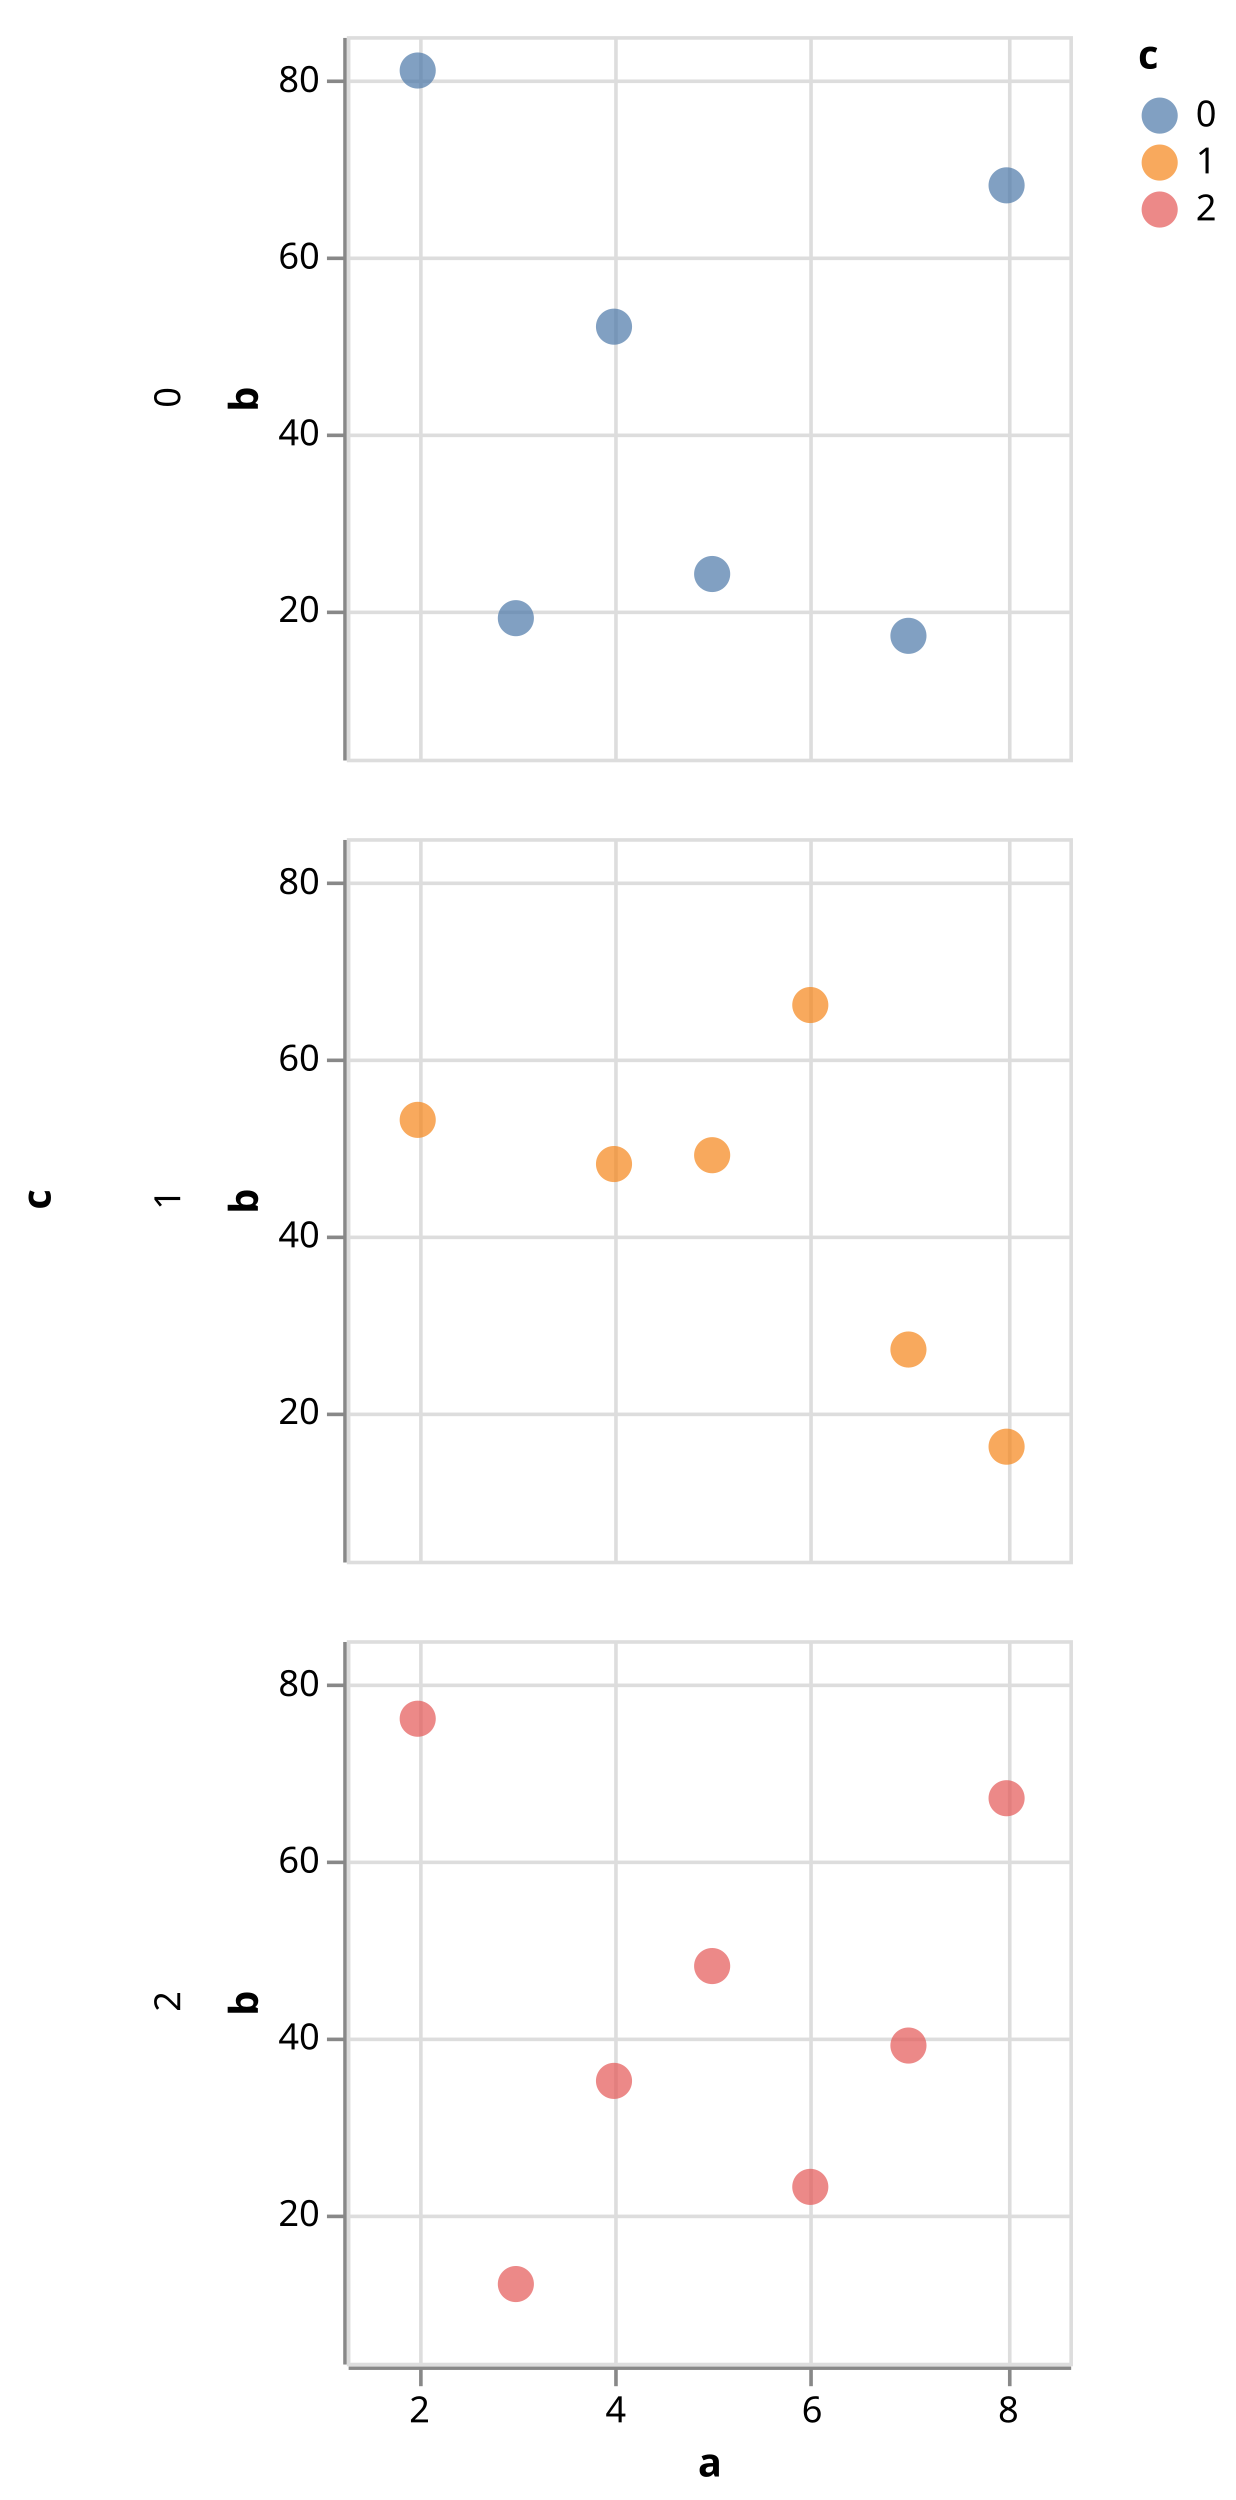
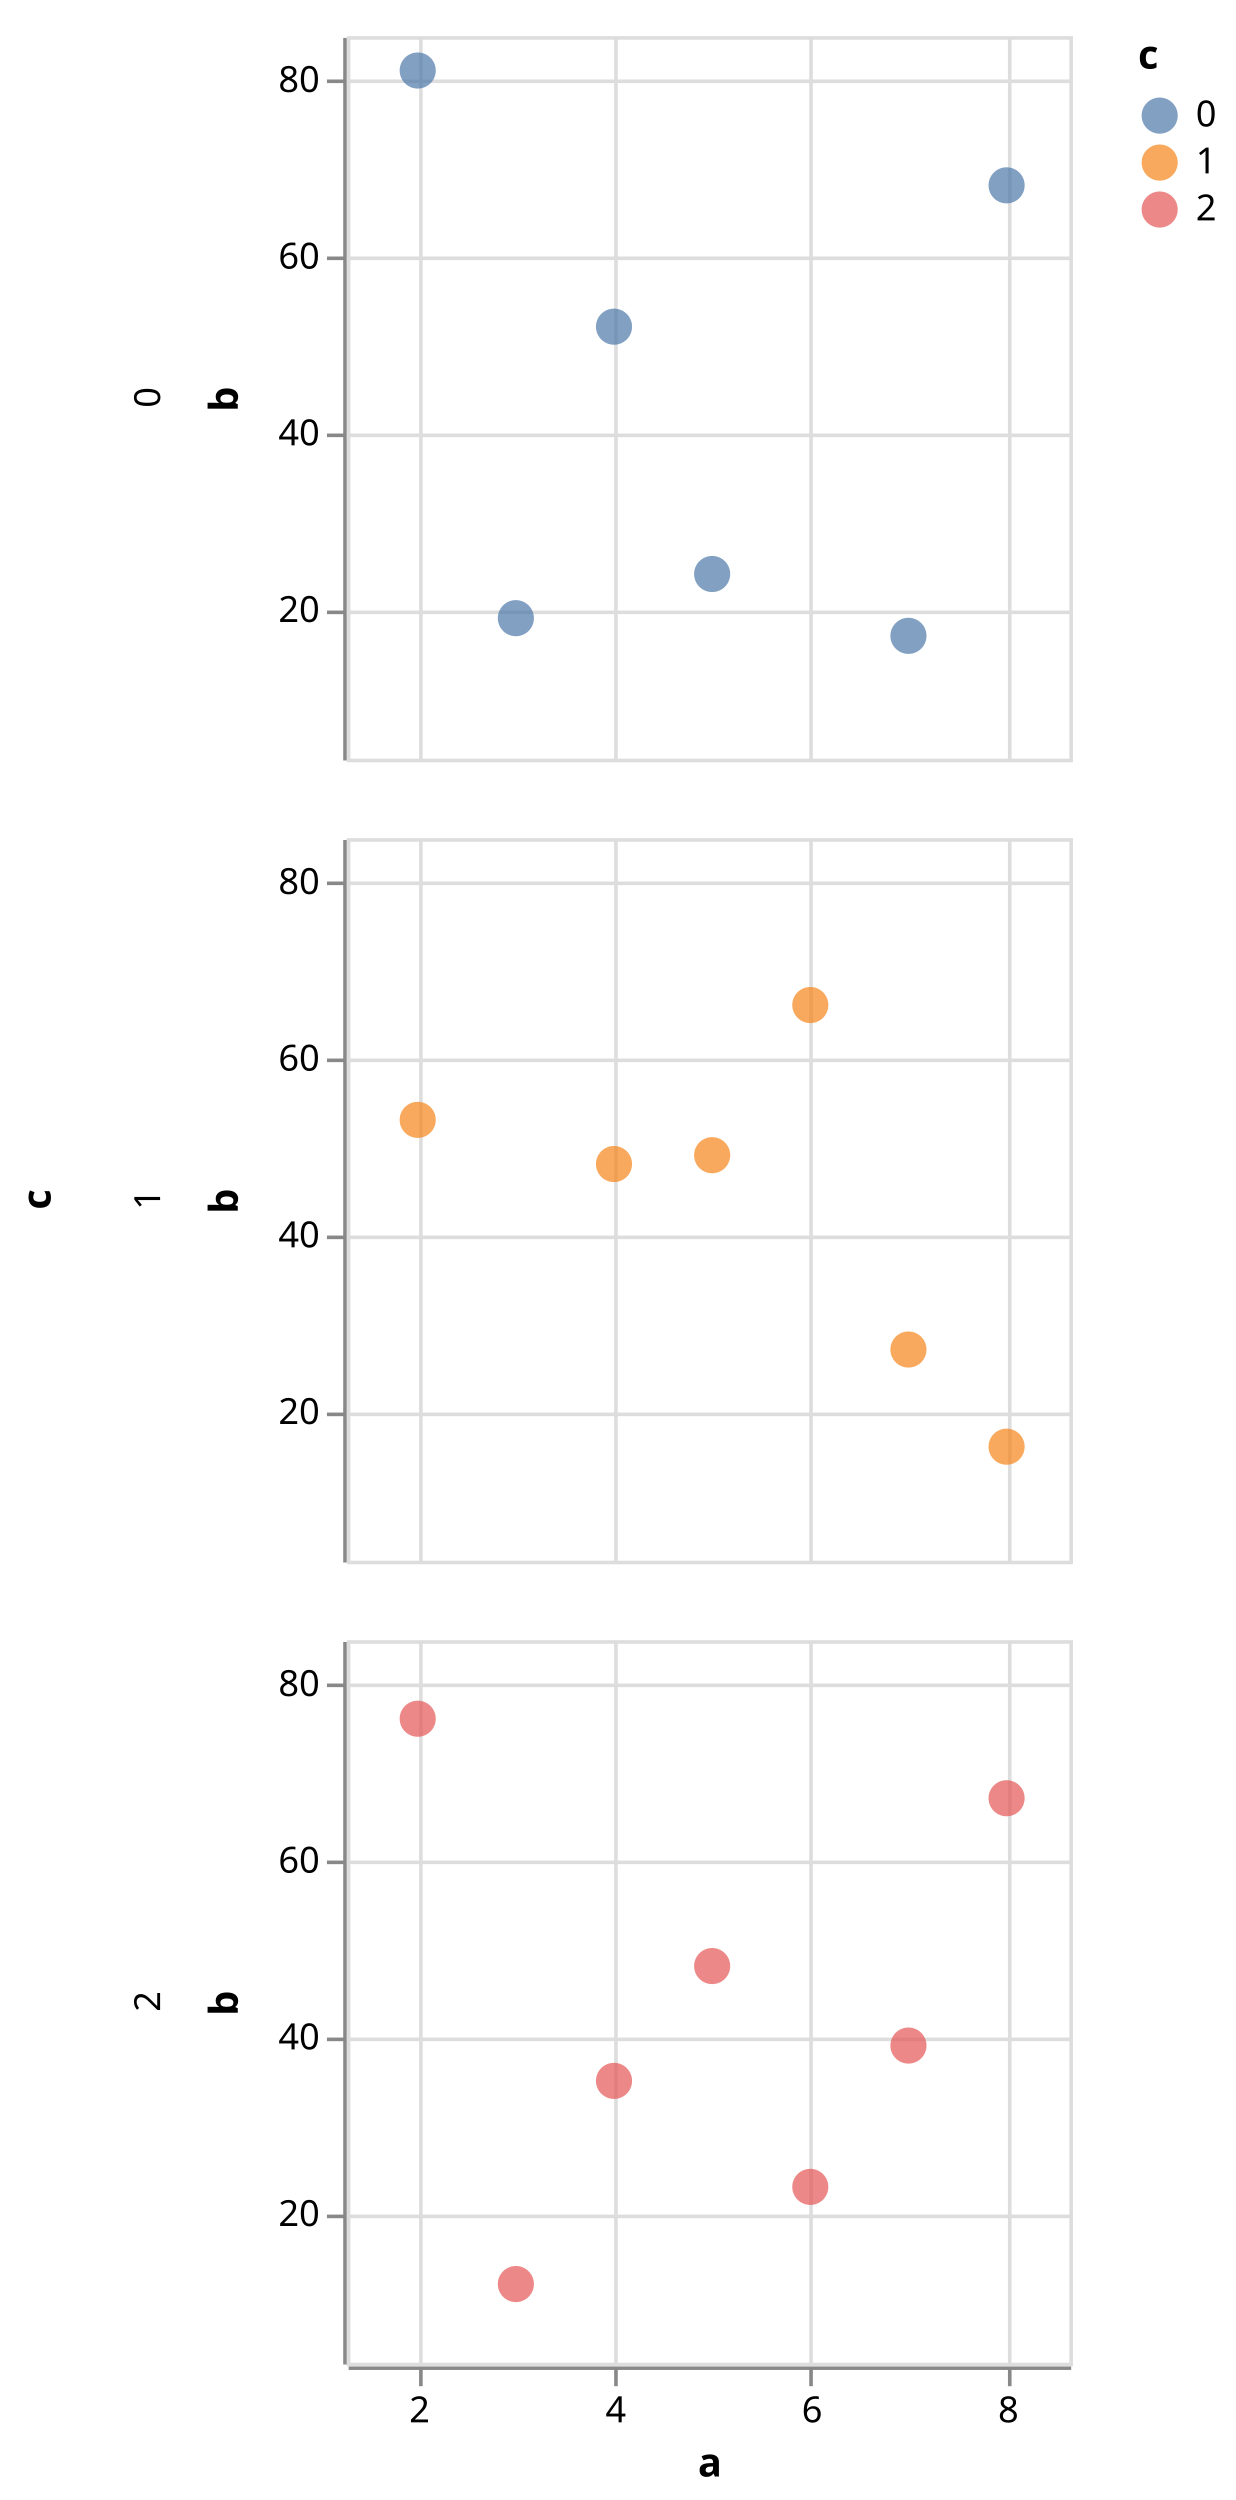
<svg xmlns="http://www.w3.org/2000/svg" class="marks" width="342" height="692" viewBox="0 0 342 692" version="1.1">
  <defs>
    <clipPath id="clip1">
      <rect x="0" y="0" width="200" height="200" />
    </clipPath>
    <clipPath id="clip2">
      <rect x="0" y="0" width="200" height="200" />
    </clipPath>
    <clipPath id="clip3">
      <rect x="0" y="0" width="200" height="200" />
    </clipPath>
  </defs>
  <g transform="translate(96,10)">
    <g class="mark-group role-frame root">
      <g transform="translate(0,0)">
        <path class="background" d="M0,0h0v0h0Z" style="fill: none;" />
        <g>
          <g class="mark-group role-row-title row-title">
            <g transform="translate(-70,322)">
              <path class="background" d="M0,0h0v0h0Z" style="fill: none;" />
              <g>
                <g class="mark-text role-title" style="pointer-events: none;">
                  <text text-anchor="middle" transform="translate(-10,0) rotate(-90) translate(0,-2)" style="font-family: sans-serif; font-size: 11px; font-weight: bold; fill: #000; opacity: 1;">c</text>
                </g>
              </g>
            </g>
          </g>
          <g class="mark-group role-row-header row_header">
            <g transform="translate(-1,0)">
              <path class="background" d="M0,0h0v200h0Z" style="fill: none;" />
              <g>
                <g class="mark-text role-title" style="pointer-events: none;">
-                   <text text-anchor="middle" transform="translate(-43.12305,100) rotate(-90) translate(0,-2)" style="font-family: sans-serif; font-size: 10px; fill: #000; opacity: 1;">0</text>
+                   <text text-anchor="middle" transform="translate(-48.68457,100) rotate(-90) translate(0,-2)" style="font-family: sans-serif; font-size: 10px; fill: #000; opacity: 1;">0</text>
                </g>
                <g class="mark-group role-axis">
                  <g transform="translate(0.5,0.5)">
                    <path class="background" d="M0,0h0v0h0Z" style="pointer-events: none; fill: none;" />
                    <g>
                      <g class="mark-rule role-axis-tick" style="pointer-events: none;">
                        <line transform="translate(0,159)" x2="-5" y2="0" style="fill: none; stroke: #888; stroke-width: 1; opacity: 1;" />
                        <line transform="translate(0,110)" x2="-5" y2="0" style="fill: none; stroke: #888; stroke-width: 1; opacity: 1;" />
                        <line transform="translate(0,61)" x2="-5" y2="0" style="fill: none; stroke: #888; stroke-width: 1; opacity: 1;" />
                        <line transform="translate(0,12)" x2="-5" y2="0" style="fill: none; stroke: #888; stroke-width: 1; opacity: 1;" />
                      </g>
                      <g class="mark-text role-axis-label" style="pointer-events: none;">
                        <text text-anchor="end" transform="translate(-7,161.665)" style="font-family: sans-serif; font-size: 10px; fill: #000; opacity: 1;">20</text>
                        <text text-anchor="end" transform="translate(-7,112.7649)" style="font-family: sans-serif; font-size: 10px; fill: #000; opacity: 1;">40</text>
                        <text text-anchor="end" transform="translate(-7,63.86483)" style="font-family: sans-serif; font-size: 10px; fill: #000; opacity: 1;">60</text>
                        <text text-anchor="end" transform="translate(-7,14.96475)" style="font-family: sans-serif; font-size: 10px; fill: #000; opacity: 1;">80</text>
                      </g>
                      <g class="mark-rule role-axis-domain" style="pointer-events: none;">
                        <line transform="translate(0,200)" x2="0" y2="-200" style="fill: none; stroke: #888; stroke-width: 1; opacity: 1;" />
                      </g>
                      <g class="mark-text role-axis-title" style="pointer-events: none;">
-                         <text text-anchor="middle" transform="translate(-22.12305,100) rotate(-90) translate(0,-2)" style="font-family: sans-serif; font-size: 11px; font-weight: bold; fill: #000; opacity: 1;">b</text>
+                         <text text-anchor="middle" transform="translate(-27.68457,100) rotate(-90) translate(0,-2)" style="font-family: sans-serif; font-size: 11px; font-weight: bold; fill: #000; opacity: 1;">b</text>
                      </g>
                    </g>
                  </g>
                </g>
              </g>
            </g>
            <g transform="translate(-1,222)">
              <path class="background" d="M0,0h0v200h0Z" style="fill: none;" />
              <g>
                <g class="mark-text role-title" style="pointer-events: none;">
-                   <text text-anchor="middle" transform="translate(-43.12305,100) rotate(-90) translate(0,-2)" style="font-family: sans-serif; font-size: 10px; fill: #000; opacity: 1;">1</text>
+                   <text text-anchor="middle" transform="translate(-48.68457,100) rotate(-90) translate(0,-2)" style="font-family: sans-serif; font-size: 10px; fill: #000; opacity: 1;">1</text>
                </g>
                <g class="mark-group role-axis">
                  <g transform="translate(0.5,0.5)">
                    <path class="background" d="M0,0h0v0h0Z" style="pointer-events: none; fill: none;" />
                    <g>
                      <g class="mark-rule role-axis-tick" style="pointer-events: none;">
                        <line transform="translate(0,159)" x2="-5" y2="0" style="fill: none; stroke: #888; stroke-width: 1; opacity: 1;" />
                        <line transform="translate(0,110)" x2="-5" y2="0" style="fill: none; stroke: #888; stroke-width: 1; opacity: 1;" />
                        <line transform="translate(0,61)" x2="-5" y2="0" style="fill: none; stroke: #888; stroke-width: 1; opacity: 1;" />
                        <line transform="translate(0,12)" x2="-5" y2="0" style="fill: none; stroke: #888; stroke-width: 1; opacity: 1;" />
                      </g>
                      <g class="mark-text role-axis-label" style="pointer-events: none;">
                        <text text-anchor="end" transform="translate(-7,161.665)" style="font-family: sans-serif; font-size: 10px; fill: #000; opacity: 1;">20</text>
                        <text text-anchor="end" transform="translate(-7,112.7649)" style="font-family: sans-serif; font-size: 10px; fill: #000; opacity: 1;">40</text>
                        <text text-anchor="end" transform="translate(-7,63.86483)" style="font-family: sans-serif; font-size: 10px; fill: #000; opacity: 1;">60</text>
                        <text text-anchor="end" transform="translate(-7,14.96475)" style="font-family: sans-serif; font-size: 10px; fill: #000; opacity: 1;">80</text>
                      </g>
                      <g class="mark-rule role-axis-domain" style="pointer-events: none;">
                        <line transform="translate(0,200)" x2="0" y2="-200" style="fill: none; stroke: #888; stroke-width: 1; opacity: 1;" />
                      </g>
                      <g class="mark-text role-axis-title" style="pointer-events: none;">
-                         <text text-anchor="middle" transform="translate(-22.12305,100) rotate(-90) translate(0,-2)" style="font-family: sans-serif; font-size: 11px; font-weight: bold; fill: #000; opacity: 1;">b</text>
+                         <text text-anchor="middle" transform="translate(-27.68457,100) rotate(-90) translate(0,-2)" style="font-family: sans-serif; font-size: 11px; font-weight: bold; fill: #000; opacity: 1;">b</text>
                      </g>
                    </g>
                  </g>
                </g>
              </g>
            </g>
            <g transform="translate(-1,444)">
              <path class="background" d="M0,0h0v200h0Z" style="fill: none;" />
              <g>
                <g class="mark-text role-title" style="pointer-events: none;">
-                   <text text-anchor="middle" transform="translate(-43.12305,100) rotate(-90) translate(0,-2)" style="font-family: sans-serif; font-size: 10px; fill: #000; opacity: 1;">2</text>
+                   <text text-anchor="middle" transform="translate(-48.68457,100) rotate(-90) translate(0,-2)" style="font-family: sans-serif; font-size: 10px; fill: #000; opacity: 1;">2</text>
                </g>
                <g class="mark-group role-axis">
                  <g transform="translate(0.5,0.5)">
                    <path class="background" d="M0,0h0v0h0Z" style="pointer-events: none; fill: none;" />
                    <g>
                      <g class="mark-rule role-axis-tick" style="pointer-events: none;">
                        <line transform="translate(0,159)" x2="-5" y2="0" style="fill: none; stroke: #888; stroke-width: 1; opacity: 1;" />
                        <line transform="translate(0,110)" x2="-5" y2="0" style="fill: none; stroke: #888; stroke-width: 1; opacity: 1;" />
                        <line transform="translate(0,61)" x2="-5" y2="0" style="fill: none; stroke: #888; stroke-width: 1; opacity: 1;" />
                        <line transform="translate(0,12)" x2="-5" y2="0" style="fill: none; stroke: #888; stroke-width: 1; opacity: 1;" />
                      </g>
                      <g class="mark-text role-axis-label" style="pointer-events: none;">
                        <text text-anchor="end" transform="translate(-7,161.665)" style="font-family: sans-serif; font-size: 10px; fill: #000; opacity: 1;">20</text>
                        <text text-anchor="end" transform="translate(-7,112.7649)" style="font-family: sans-serif; font-size: 10px; fill: #000; opacity: 1;">40</text>
                        <text text-anchor="end" transform="translate(-7,63.86483)" style="font-family: sans-serif; font-size: 10px; fill: #000; opacity: 1;">60</text>
                        <text text-anchor="end" transform="translate(-7,14.96475)" style="font-family: sans-serif; font-size: 10px; fill: #000; opacity: 1;">80</text>
                      </g>
                      <g class="mark-rule role-axis-domain" style="pointer-events: none;">
                        <line transform="translate(0,200)" x2="0" y2="-200" style="fill: none; stroke: #888; stroke-width: 1; opacity: 1;" />
                      </g>
                      <g class="mark-text role-axis-title" style="pointer-events: none;">
-                         <text text-anchor="middle" transform="translate(-22.12305,100) rotate(-90) translate(0,-2)" style="font-family: sans-serif; font-size: 11px; font-weight: bold; fill: #000; opacity: 1;">b</text>
+                         <text text-anchor="middle" transform="translate(-27.68457,100) rotate(-90) translate(0,-2)" style="font-family: sans-serif; font-size: 11px; font-weight: bold; fill: #000; opacity: 1;">b</text>
                      </g>
                    </g>
                  </g>
                </g>
              </g>
            </g>
          </g>
          <g class="mark-group role-column-footer column_footer">
            <g transform="translate(0,645)">
              <path class="background" d="M0,0h200v0h-200Z" style="fill: none;" />
              <g>
                <g class="mark-group role-axis">
                  <g transform="translate(0.5,0.5)">
                    <path class="background" d="M0,0h0v0h0Z" style="pointer-events: none; fill: none;" />
                    <g>
                      <g class="mark-rule role-axis-tick" style="pointer-events: none;">
                        <line transform="translate(20,0)" x2="0" y2="5" style="fill: none; stroke: #888; stroke-width: 1; opacity: 1;" />
                        <line transform="translate(74,0)" x2="0" y2="5" style="fill: none; stroke: #888; stroke-width: 1; opacity: 1;" />
                        <line transform="translate(128,0)" x2="0" y2="5" style="fill: none; stroke: #888; stroke-width: 1; opacity: 1;" />
                        <line transform="translate(183,0)" x2="0" y2="5" style="fill: none; stroke: #888; stroke-width: 1; opacity: 1;" />
                      </g>
                      <g class="mark-text role-axis-label" style="pointer-events: none;">
                        <text text-anchor="middle" transform="translate(19.62311,15)" style="font-family: sans-serif; font-size: 10px; fill: #000; opacity: 1;">2</text>
                        <text text-anchor="middle" transform="translate(73.95653,15)" style="font-family: sans-serif; font-size: 10px; fill: #000; opacity: 1;">4</text>
                        <text text-anchor="middle" transform="translate(128.29,15)" style="font-family: sans-serif; font-size: 10px; fill: #000; opacity: 1;">6</text>
                        <text text-anchor="middle" transform="translate(182.6234,15)" style="font-family: sans-serif; font-size: 10px; fill: #000; opacity: 1;">8</text>
                      </g>
                      <g class="mark-rule role-axis-domain" style="pointer-events: none;">
                        <line transform="translate(0,0)" x2="200" y2="0" style="fill: none; stroke: #888; stroke-width: 1; opacity: 1;" />
                      </g>
                      <g class="mark-text role-axis-title" style="pointer-events: none;">
                        <text text-anchor="middle" transform="translate(100,30)" style="font-family: sans-serif; font-size: 11px; font-weight: bold; fill: #000; opacity: 1;">a</text>
                      </g>
                    </g>
                  </g>
                </g>
              </g>
            </g>
          </g>
          <g class="mark-group role-scope cell">
            <g transform="translate(0,0)">
              <path class="background" d="M0.5,0.5h200v200h-200Z" style="fill: none; stroke: #ddd;" />
              <g>
                <g class="mark-group role-axis">
                  <g transform="translate(0.5,200.5)">
                    <path class="background" d="M0,0h0v0h0Z" style="pointer-events: none; fill: none;" />
                    <g>
                      <g class="mark-rule role-axis-grid" style="pointer-events: none;">
                        <line transform="translate(20,-200)" x2="0" y2="200" style="fill: none; stroke: #ddd; stroke-width: 1; opacity: 1;" />
                        <line transform="translate(74,-200)" x2="0" y2="200" style="fill: none; stroke: #ddd; stroke-width: 1; opacity: 1;" />
                        <line transform="translate(128,-200)" x2="0" y2="200" style="fill: none; stroke: #ddd; stroke-width: 1; opacity: 1;" />
                        <line transform="translate(183,-200)" x2="0" y2="200" style="fill: none; stroke: #ddd; stroke-width: 1; opacity: 1;" />
                      </g>
                    </g>
                  </g>
                </g>
                <g class="mark-group role-axis">
                  <g transform="translate(0.5,0.5)">
                    <path class="background" d="M0,0h0v0h0Z" style="pointer-events: none; fill: none;" />
                    <g>
                      <g class="mark-rule role-axis-grid" style="pointer-events: none;">
                        <line transform="translate(0,159)" x2="200" y2="0" style="fill: none; stroke: #ddd; stroke-width: 1; opacity: 1;" />
                        <line transform="translate(0,110)" x2="200" y2="0" style="fill: none; stroke: #ddd; stroke-width: 1; opacity: 1;" />
                        <line transform="translate(0,61)" x2="200" y2="0" style="fill: none; stroke: #ddd; stroke-width: 1; opacity: 1;" />
                        <line transform="translate(0,12)" x2="200" y2="0" style="fill: none; stroke: #ddd; stroke-width: 1; opacity: 1;" />
                      </g>
                    </g>
                  </g>
                </g>
                <g class="mark-symbol role-mark child_marks" clip-path="url(#clip1)">
                  <path transform="translate(-34.71031,139.105)" d="M5,0A5,5,0,1,1,-5,0A5,5,0,1,1,5,0" style="fill: grey; stroke-width: 2; opacity: 0.7;" />
                  <path transform="translate(-7.543599,102.4299)" d="M5,0A5,5,0,1,1,-5,0A5,5,0,1,1,5,0" style="fill: grey; stroke-width: 2; opacity: 0.7;" />
                  <path transform="translate(19.62311,9.519746)" d="M5,0A5,5,0,1,1,-5,0A5,5,0,1,1,5,0" style="fill: #4c78a8; stroke-width: 2; opacity: 0.7;" />
                  <path transform="translate(46.78982,161.11)" d="M5,0A5,5,0,1,1,-5,0A5,5,0,1,1,5,0" style="fill: #4c78a8; stroke-width: 2; opacity: 0.7;" />
                  <path transform="translate(73.95653,80.42486)" d="M5,0A5,5,0,1,1,-5,0A5,5,0,1,1,5,0" style="fill: #4c78a8; stroke-width: 2; opacity: 0.7;" />
                  <path transform="translate(101.1232,148.885)" d="M5,0A5,5,0,1,1,-5,0A5,5,0,1,1,5,0" style="fill: #4c78a8; stroke-width: 2; opacity: 0.7;" />
                  <path transform="translate(128.29,-5.150278)" d="M5,0A5,5,0,1,1,-5,0A5,5,0,1,1,5,0" style="fill: grey; stroke-width: 2; opacity: 0.7;" />
                  <path transform="translate(155.4567,166)" d="M5,0A5,5,0,1,1,-5,0A5,5,0,1,1,5,0" style="fill: #4c78a8; stroke-width: 2; opacity: 0.7;" />
                  <path transform="translate(182.6234,41.3048)" d="M5,0A5,5,0,1,1,-5,0A5,5,0,1,1,5,0" style="fill: #4c78a8; stroke-width: 2; opacity: 0.7;" />
                  <path transform="translate(209.7901,87.75987)" d="M5,0A5,5,0,1,1,-5,0A5,5,0,1,1,5,0" style="fill: grey; stroke-width: 2; opacity: 0.7;" />
                </g>
              </g>
            </g>
            <g transform="translate(0,222)">
              <path class="background" d="M0.5,0.5h200v200h-200Z" style="fill: none; stroke: #ddd;" />
              <g>
                <g class="mark-group role-axis">
                  <g transform="translate(0.5,200.5)">
                    <path class="background" d="M0,0h0v0h0Z" style="pointer-events: none; fill: none;" />
                    <g>
                      <g class="mark-rule role-axis-grid" style="pointer-events: none;">
                        <line transform="translate(20,-200)" x2="0" y2="200" style="fill: none; stroke: #ddd; stroke-width: 1; opacity: 1;" />
                        <line transform="translate(74,-200)" x2="0" y2="200" style="fill: none; stroke: #ddd; stroke-width: 1; opacity: 1;" />
                        <line transform="translate(128,-200)" x2="0" y2="200" style="fill: none; stroke: #ddd; stroke-width: 1; opacity: 1;" />
                        <line transform="translate(183,-200)" x2="0" y2="200" style="fill: none; stroke: #ddd; stroke-width: 1; opacity: 1;" />
                      </g>
                    </g>
                  </g>
                </g>
                <g class="mark-group role-axis">
                  <g transform="translate(0.5,0.5)">
                    <path class="background" d="M0,0h0v0h0Z" style="pointer-events: none; fill: none;" />
                    <g>
                      <g class="mark-rule role-axis-grid" style="pointer-events: none;">
                        <line transform="translate(0,159)" x2="200" y2="0" style="fill: none; stroke: #ddd; stroke-width: 1; opacity: 1;" />
                        <line transform="translate(0,110)" x2="200" y2="0" style="fill: none; stroke: #ddd; stroke-width: 1; opacity: 1;" />
                        <line transform="translate(0,61)" x2="200" y2="0" style="fill: none; stroke: #ddd; stroke-width: 1; opacity: 1;" />
                        <line transform="translate(0,12)" x2="200" y2="0" style="fill: none; stroke: #ddd; stroke-width: 1; opacity: 1;" />
                      </g>
                    </g>
                  </g>
                </g>
                <g class="mark-symbol role-mark child_marks" clip-path="url(#clip2)">
                  <path transform="translate(-34.71031,73.08985)" d="M5,0A5,5,0,1,1,-5,0A5,5,0,1,1,5,0" style="fill: grey; stroke-width: 2; opacity: 0.7;" />
                  <path transform="translate(-7.543599,-14.93029)" d="M5,0A5,5,0,1,1,-5,0A5,5,0,1,1,5,0" style="fill: grey; stroke-width: 2; opacity: 0.7;" />
                  <path transform="translate(19.62311,77.97986)" d="M5,0A5,5,0,1,1,-5,0A5,5,0,1,1,5,0" style="fill: #f58518; stroke-width: 2; opacity: 0.7;" />
                  <path transform="translate(46.78982,-5.150278)" d="M5,0A5,5,0,1,1,-5,0A5,5,0,1,1,5,0" style="fill: grey; stroke-width: 2; opacity: 0.7;" />
                  <path transform="translate(73.95653,90.20488)" d="M5,0A5,5,0,1,1,-5,0A5,5,0,1,1,5,0" style="fill: #f58518; stroke-width: 2; opacity: 0.7;" />
                  <path transform="translate(101.1232,87.75987)" d="M5,0A5,5,0,1,1,-5,0A5,5,0,1,1,5,0" style="fill: #f58518; stroke-width: 2; opacity: 0.7;" />
                  <path transform="translate(128.29,46.19481)" d="M5,0A5,5,0,1,1,-5,0A5,5,0,1,1,5,0" style="fill: #f58518; stroke-width: 2; opacity: 0.7;" />
                  <path transform="translate(155.4567,141.55)" d="M5,0A5,5,0,1,1,-5,0A5,5,0,1,1,5,0" style="fill: #f58518; stroke-width: 2; opacity: 0.7;" />
                  <path transform="translate(182.6234,168.445)" d="M5,0A5,5,0,1,1,-5,0A5,5,0,1,1,5,0" style="fill: #f58518; stroke-width: 2; opacity: 0.7;" />
                  <path transform="translate(209.7901,170.89)" d="M5,0A5,5,0,1,1,-5,0A5,5,0,1,1,5,0" style="fill: grey; stroke-width: 2; opacity: 0.7;" />
                </g>
              </g>
            </g>
            <g transform="translate(0,444)">
              <path class="background" d="M0.5,0.5h200v200h-200Z" style="fill: none; stroke: #ddd;" />
              <g>
                <g class="mark-group role-axis">
                  <g transform="translate(0.5,200.5)">
                    <path class="background" d="M0,0h0v0h0Z" style="pointer-events: none; fill: none;" />
                    <g>
                      <g class="mark-rule role-axis-grid" style="pointer-events: none;">
                        <line transform="translate(20,-200)" x2="0" y2="200" style="fill: none; stroke: #ddd; stroke-width: 1; opacity: 1;" />
                        <line transform="translate(74,-200)" x2="0" y2="200" style="fill: none; stroke: #ddd; stroke-width: 1; opacity: 1;" />
                        <line transform="translate(128,-200)" x2="0" y2="200" style="fill: none; stroke: #ddd; stroke-width: 1; opacity: 1;" />
                        <line transform="translate(183,-200)" x2="0" y2="200" style="fill: none; stroke: #ddd; stroke-width: 1; opacity: 1;" />
                      </g>
                    </g>
                  </g>
                </g>
                <g class="mark-group role-axis">
                  <g transform="translate(0.5,0.5)">
                    <path class="background" d="M0,0h0v0h0Z" style="pointer-events: none; fill: none;" />
                    <g>
                      <g class="mark-rule role-axis-grid" style="pointer-events: none;">
                        <line transform="translate(0,159)" x2="200" y2="0" style="fill: none; stroke: #ddd; stroke-width: 1; opacity: 1;" />
                        <line transform="translate(0,110)" x2="200" y2="0" style="fill: none; stroke: #ddd; stroke-width: 1; opacity: 1;" />
                        <line transform="translate(0,61)" x2="200" y2="0" style="fill: none; stroke: #ddd; stroke-width: 1; opacity: 1;" />
                        <line transform="translate(0,12)" x2="200" y2="0" style="fill: none; stroke: #ddd; stroke-width: 1; opacity: 1;" />
                      </g>
                    </g>
                  </g>
                </g>
                <g class="mark-symbol role-mark child_marks" clip-path="url(#clip3)">
                  <path transform="translate(-34.71031,151.33)" d="M5,0A5,5,0,1,1,-5,0A5,5,0,1,1,5,0" style="fill: grey; stroke-width: 2; opacity: 0.7;" />
                  <path transform="translate(-7.543599,75.53485)" d="M5,0A5,5,0,1,1,-5,0A5,5,0,1,1,5,0" style="fill: grey; stroke-width: 2; opacity: 0.7;" />
                  <path transform="translate(19.62311,21.74477)" d="M5,0A5,5,0,1,1,-5,0A5,5,0,1,1,5,0" style="fill: #e45756; stroke-width: 2; opacity: 0.7;" />
                  <path transform="translate(46.78982,178.225)" d="M5,0A5,5,0,1,1,-5,0A5,5,0,1,1,5,0" style="fill: #e45756; stroke-width: 2; opacity: 0.7;" />
                  <path transform="translate(73.95653,121.9899)" d="M5,0A5,5,0,1,1,-5,0A5,5,0,1,1,5,0" style="fill: #e45756; stroke-width: 2; opacity: 0.7;" />
                  <path transform="translate(101.1232,90.20488)" d="M5,0A5,5,0,1,1,-5,0A5,5,0,1,1,5,0" style="fill: #e45756; stroke-width: 2; opacity: 0.7;" />
                  <path transform="translate(128.29,151.33)" d="M5,0A5,5,0,1,1,-5,0A5,5,0,1,1,5,0" style="fill: #e45756; stroke-width: 2; opacity: 0.7;" />
                  <path transform="translate(155.4567,112.2099)" d="M5,0A5,5,0,1,1,-5,0A5,5,0,1,1,5,0" style="fill: #e45756; stroke-width: 2; opacity: 0.7;" />
                  <path transform="translate(182.6234,43.7498)" d="M5,0A5,5,0,1,1,-5,0A5,5,0,1,1,5,0" style="fill: #e45756; stroke-width: 2; opacity: 0.7;" />
                  <path transform="translate(209.7901,90.20488)" d="M5,0A5,5,0,1,1,-5,0A5,5,0,1,1,5,0" style="fill: grey; stroke-width: 2; opacity: 0.7;" />
                </g>
              </g>
            </g>
          </g>
          <g class="mark-group role-legend">
            <g transform="translate(219,0)">
              <path class="background" d="M0,0h22v53h-22Z" style="pointer-events: none; fill: none;" />
              <g>
                <g class="mark-group role-legend-entry">
                  <g transform="translate(0,16)">
                    <path class="background" d="M0,0h0v0h0Z" style="pointer-events: none; fill: none;" />
                    <g>
                      <g class="mark-group role-scope">
                        <g transform="translate(0,0)">
                          <path class="background" d="M0,0h21.562v11h-21.562Z" style="pointer-events: none; fill: none; opacity: 1;" />
                          <g>
                            <g class="mark-symbol role-legend-symbol" style="pointer-events: none;">
                              <path transform="translate(6,6)" d="M5,0A5,5,0,1,1,-5,0A5,5,0,1,1,5,0" style="fill: #4c78a8; stroke-width: 1.5; opacity: 0.7;" />
                            </g>
                            <g class="mark-text role-legend-label" style="pointer-events: none;">
                              <text text-anchor="start" transform="translate(16,9)" style="font-family: sans-serif; font-size: 10px; fill: #000; opacity: 1;">0</text>
                            </g>
                          </g>
                        </g>
                        <g transform="translate(0,13)">
                          <path class="background" d="M0,0h21.562v11h-21.562Z" style="pointer-events: none; fill: none; opacity: 1;" />
                          <g>
                            <g class="mark-symbol role-legend-symbol" style="pointer-events: none;">
                              <path transform="translate(6,6)" d="M5,0A5,5,0,1,1,-5,0A5,5,0,1,1,5,0" style="fill: #f58518; stroke-width: 1.5; opacity: 0.7;" />
                            </g>
                            <g class="mark-text role-legend-label" style="pointer-events: none;">
                              <text text-anchor="start" transform="translate(16,9)" style="font-family: sans-serif; font-size: 10px; fill: #000; opacity: 1;">1</text>
                            </g>
                          </g>
                        </g>
                        <g transform="translate(0,26)">
                          <path class="background" d="M0,0h21.562v11h-21.562Z" style="pointer-events: none; fill: none; opacity: 1;" />
                          <g>
                            <g class="mark-symbol role-legend-symbol" style="pointer-events: none;">
                              <path transform="translate(6,6)" d="M5,0A5,5,0,1,1,-5,0A5,5,0,1,1,5,0" style="fill: #e45756; stroke-width: 1.5; opacity: 0.7;" />
                            </g>
                            <g class="mark-text role-legend-label" style="pointer-events: none;">
                              <text text-anchor="start" transform="translate(16,9)" style="font-family: sans-serif; font-size: 10px; fill: #000; opacity: 1;">2</text>
                            </g>
                          </g>
                        </g>
                      </g>
                    </g>
                  </g>
                </g>
                <g class="mark-text role-legend-title" style="pointer-events: none;">
                  <text text-anchor="start" transform="translate(0,9)" style="font-family: sans-serif; font-size: 11px; font-weight: bold; fill: #000; opacity: 1;">c</text>
                </g>
              </g>
            </g>
          </g>
        </g>
      </g>
    </g>
  </g>
</svg>
